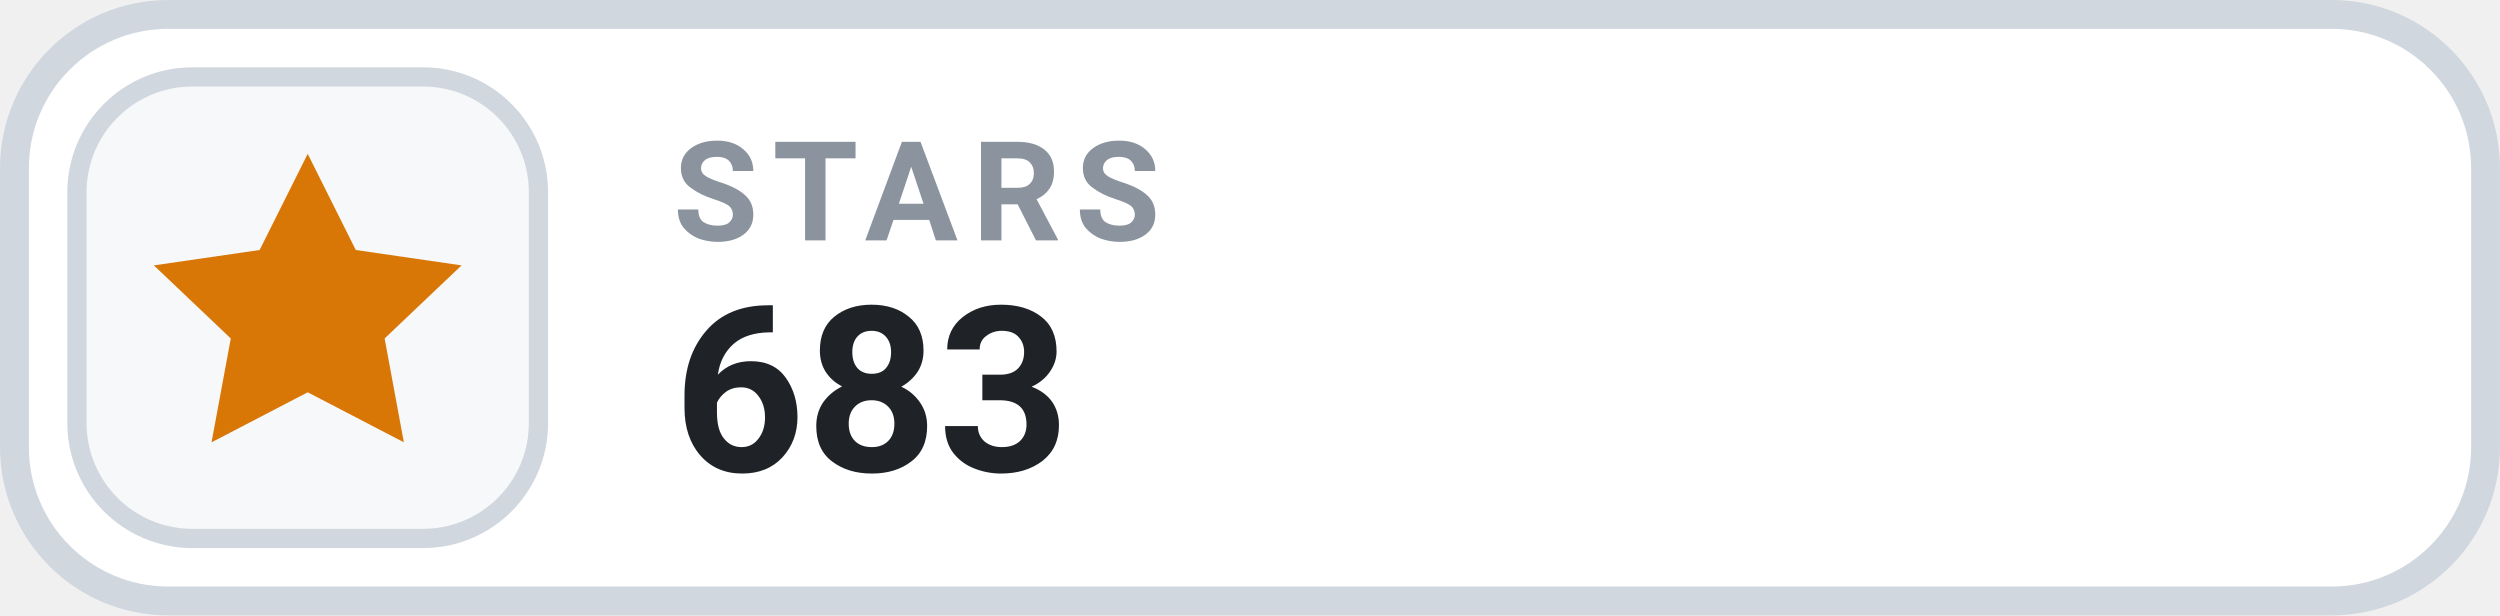
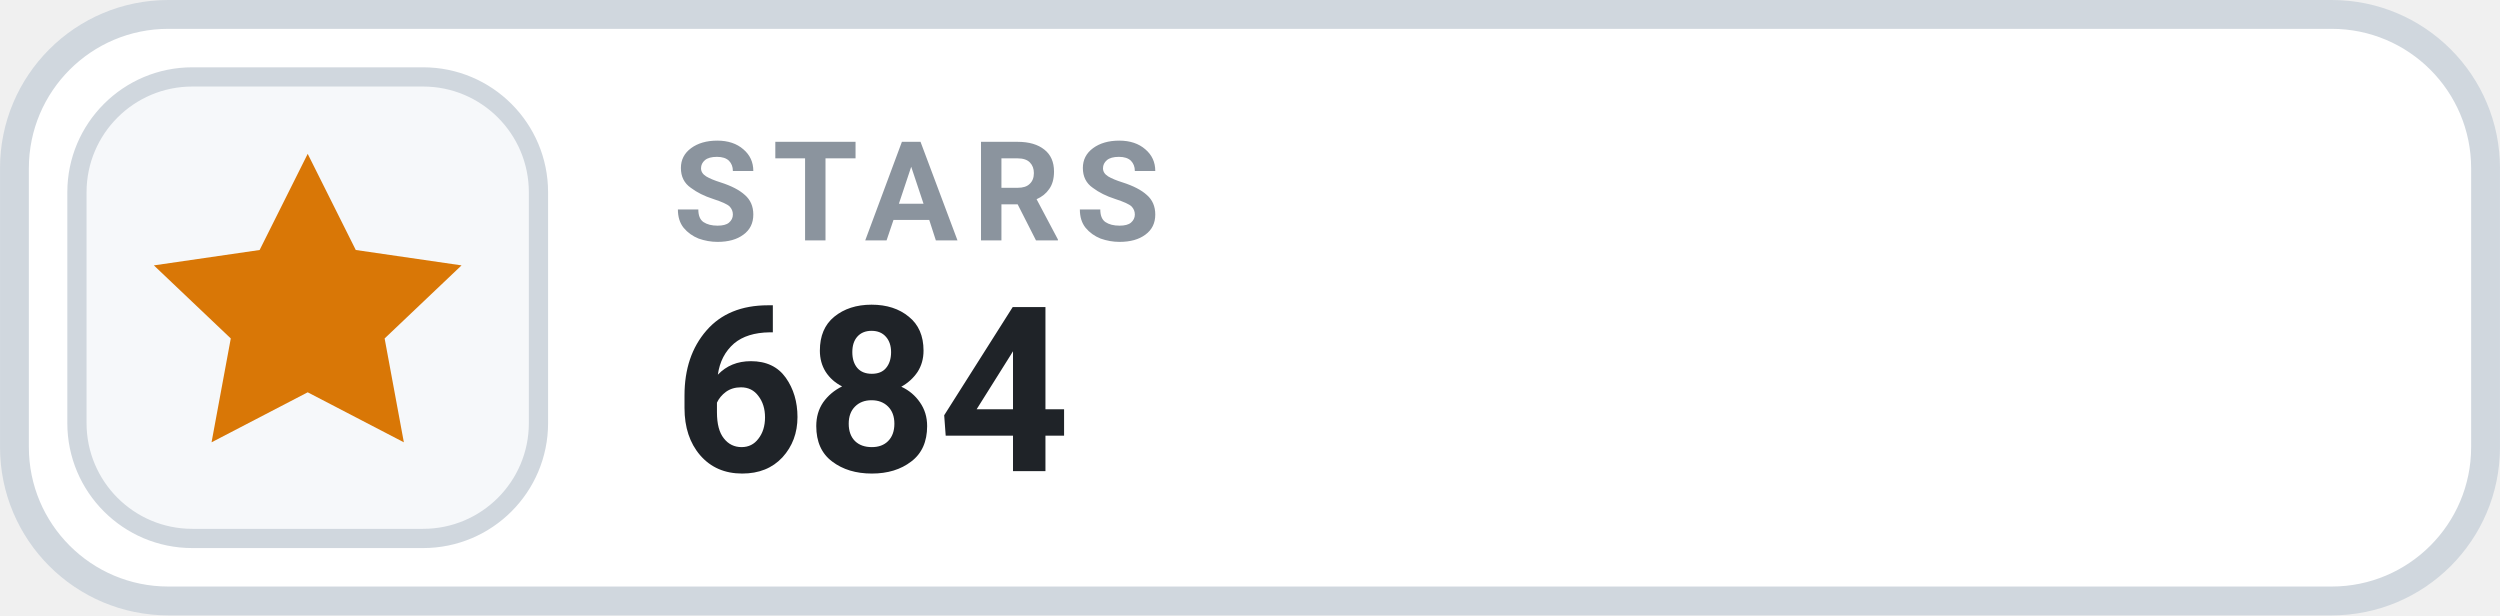
- <svg xmlns="http://www.w3.org/2000/svg" width="126" height="31.015" viewBox="0 0 130 32" role="img" aria-label="STARS 683">
+ <svg xmlns="http://www.w3.org/2000/svg" width="126" height="31.015" viewBox="0 0 130 32" role="img" aria-label="STARS 684">
  <rect x=".75" y=".75" width="128.5" height="30.5" rx="8" fill="#FFFFFF" stroke="#D0D7DE" stroke-width="1.5" />
  <rect x="4" y="4" width="24" height="24" rx="6" fill="#F6F8FA" stroke="#D0D7DE" stroke-width="1" />
  <g transform="translate(16 16)" style="color:#D97706;">
    <path d="M0 -8 l2.5 5 5.5 .8 -4 3.8 1 5.4 -5 -2.6 -5 2.6 1 -5.4 -4 -3.8 5.5 -.8 Z" fill="currentColor" />
  </g>
  <text x="35" y="12.5" fill="#8B949E" font-family="-apple-system,BlinkMacSystemFont,'Segoe UI',Roboto,Helvetica,Arial,sans-serif" font-size="7.2" font-weight="700" letter-spacing=".75">STARS</text>
-   <text x="35" y="24.5" fill="#1F2328" font-family="-apple-system,BlinkMacSystemFont,'Segoe UI',Roboto,Helvetica,Arial,sans-serif" font-size="12" font-weight="700">683</text>
+   <text x="35" y="24.5" fill="#1F2328" font-family="-apple-system,BlinkMacSystemFont,'Segoe UI',Roboto,Helvetica,Arial,sans-serif" font-size="12" font-weight="700">684</text>
</svg>
